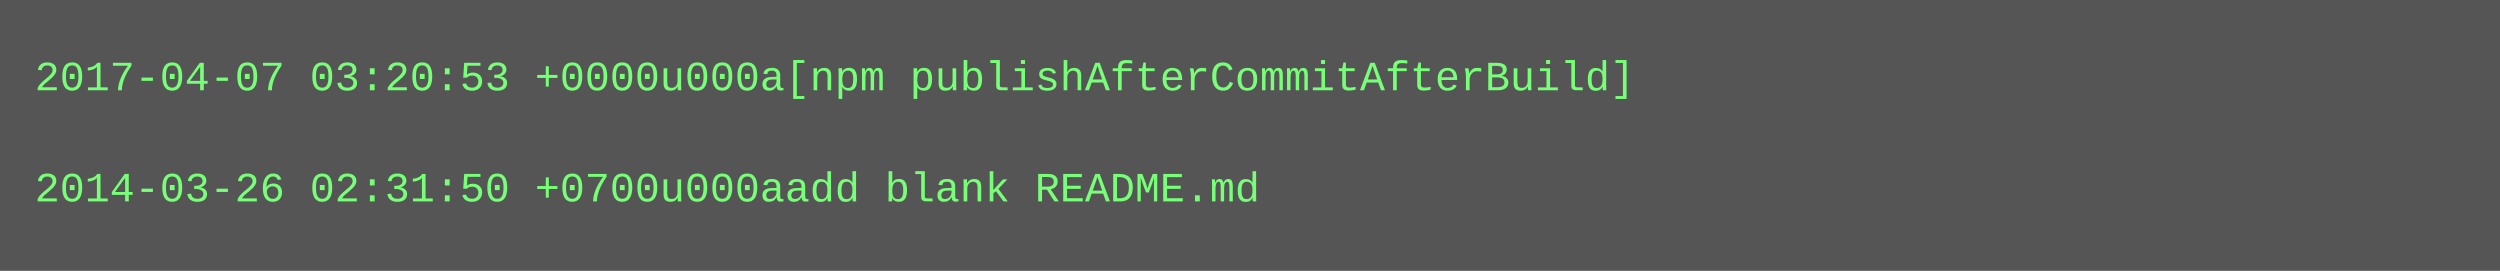
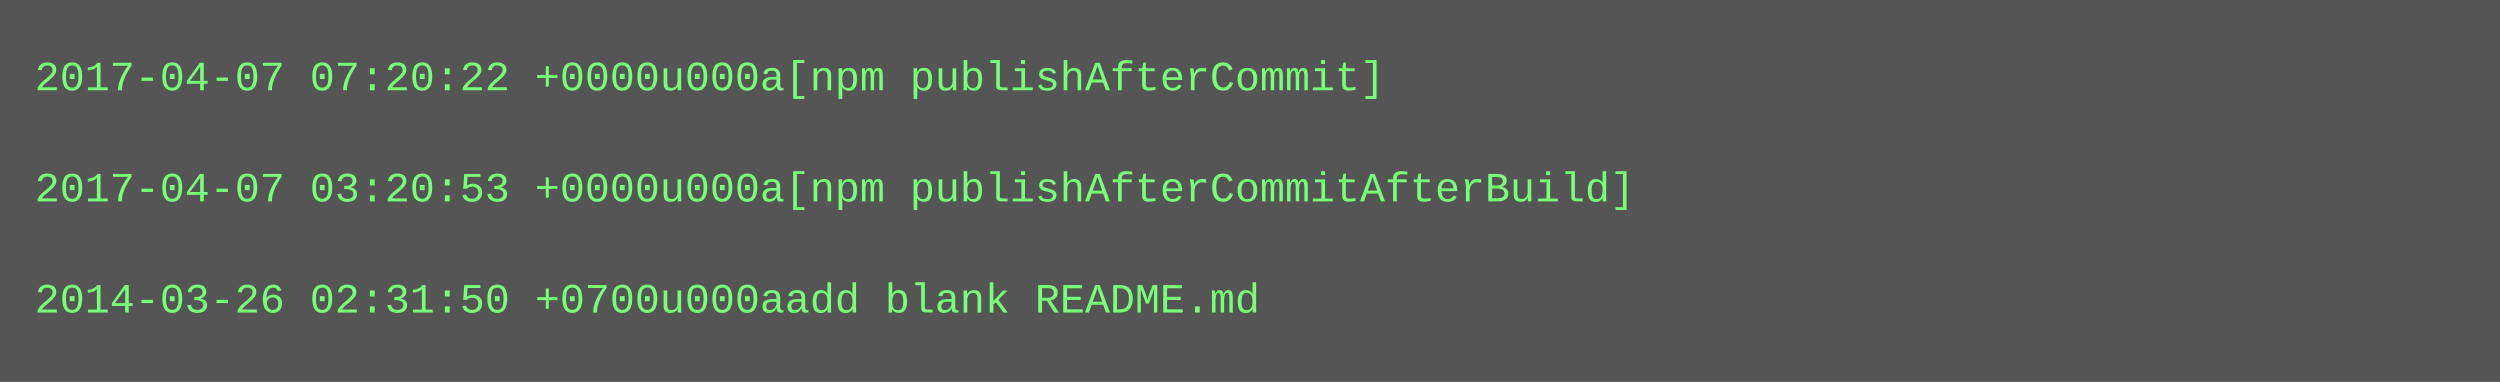
- <svg xmlns="http://www.w3.org/2000/svg" height="78" width="720">
-   <rect height="78" fill="#555" width="720" />
+ <svg xmlns="http://www.w3.org/2000/svg" height="110" width="720">
+   <rect height="110" fill="#555" width="720" />
  <text fill="#7f7" font-family="Courier New" font-size="12" xml:space="preserve">
-     <tspan x="10" y="26">2017-04-07 03:20:53 +0000u000a[npm publishAfterCommitAfterBuild]</tspan>
+     <tspan x="10" y="26">2017-04-07 07:20:22 +0000u000a[npm publishAfterCommit]</tspan>
    <tspan x="10" y="42" />
-     <tspan x="10" y="58">2014-03-26 02:31:50 +0700u000aadd blank README.md</tspan>
+     <tspan x="10" y="58">2017-04-07 03:20:53 +0000u000a[npm publishAfterCommitAfterBuild]</tspan>
+     <tspan x="10" y="74" />
+     <tspan x="10" y="90">2014-03-26 02:31:50 +0700u000aadd blank README.md</tspan>
  </text>
</svg>
